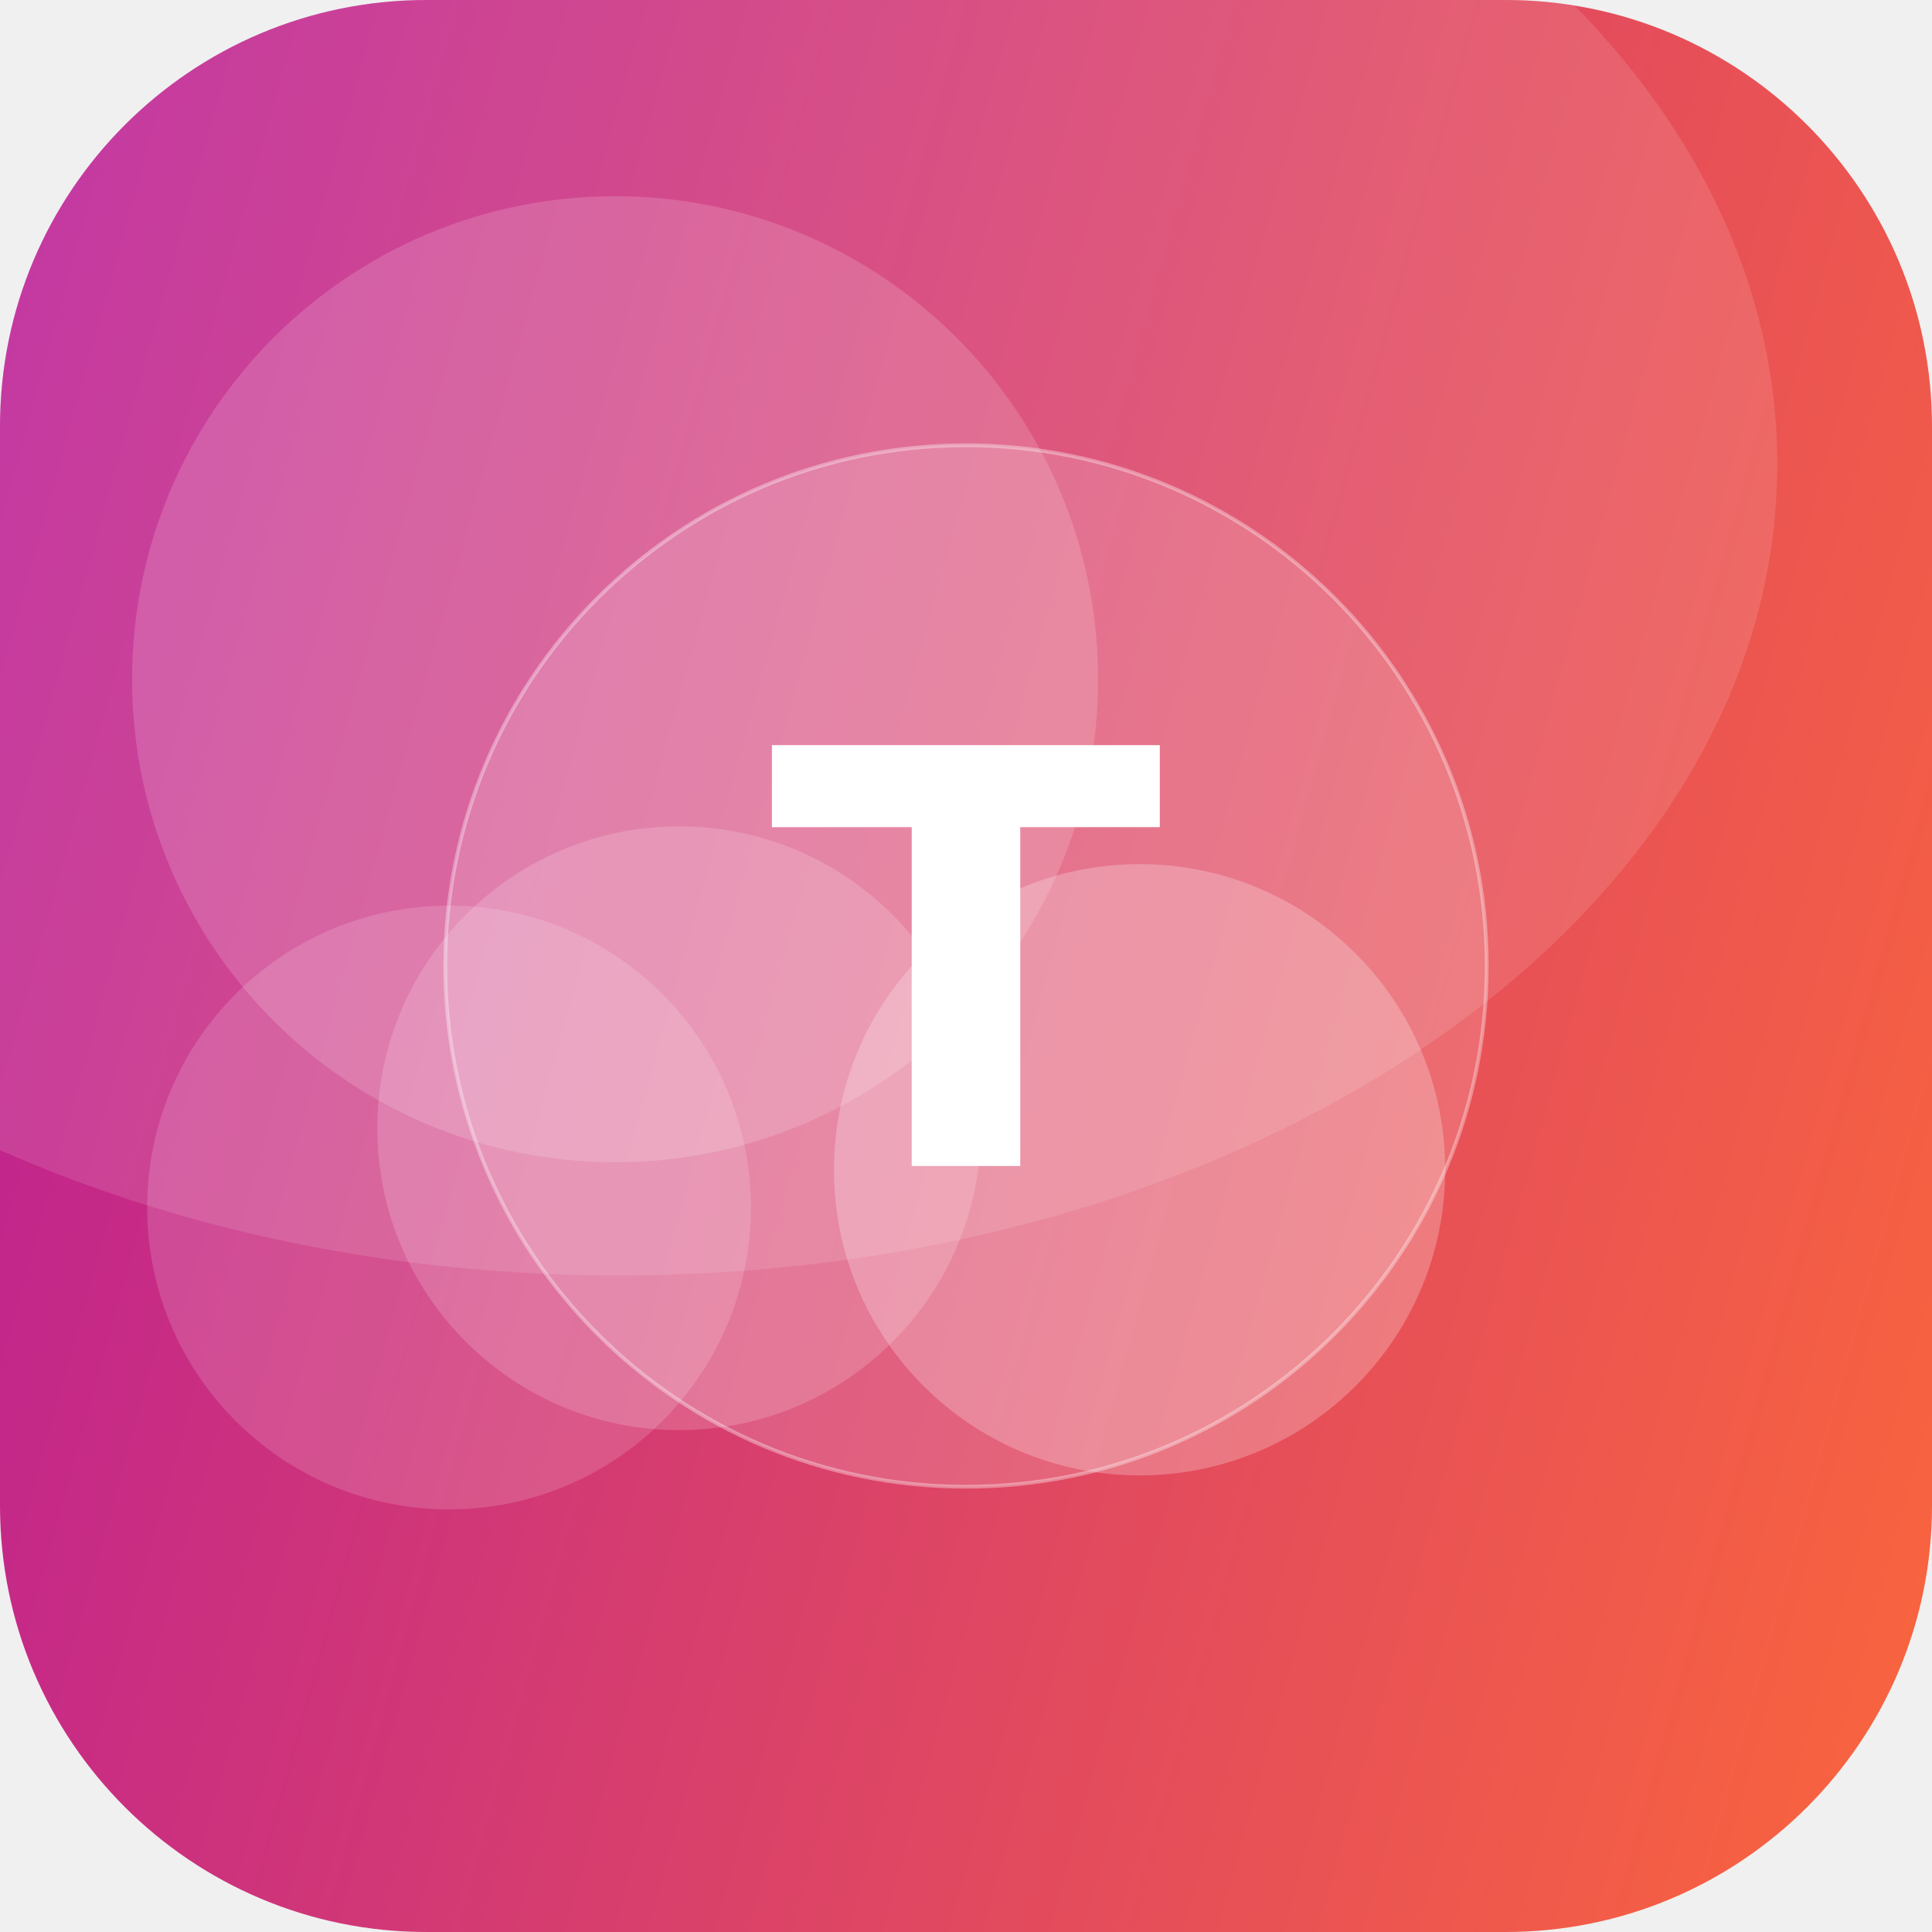
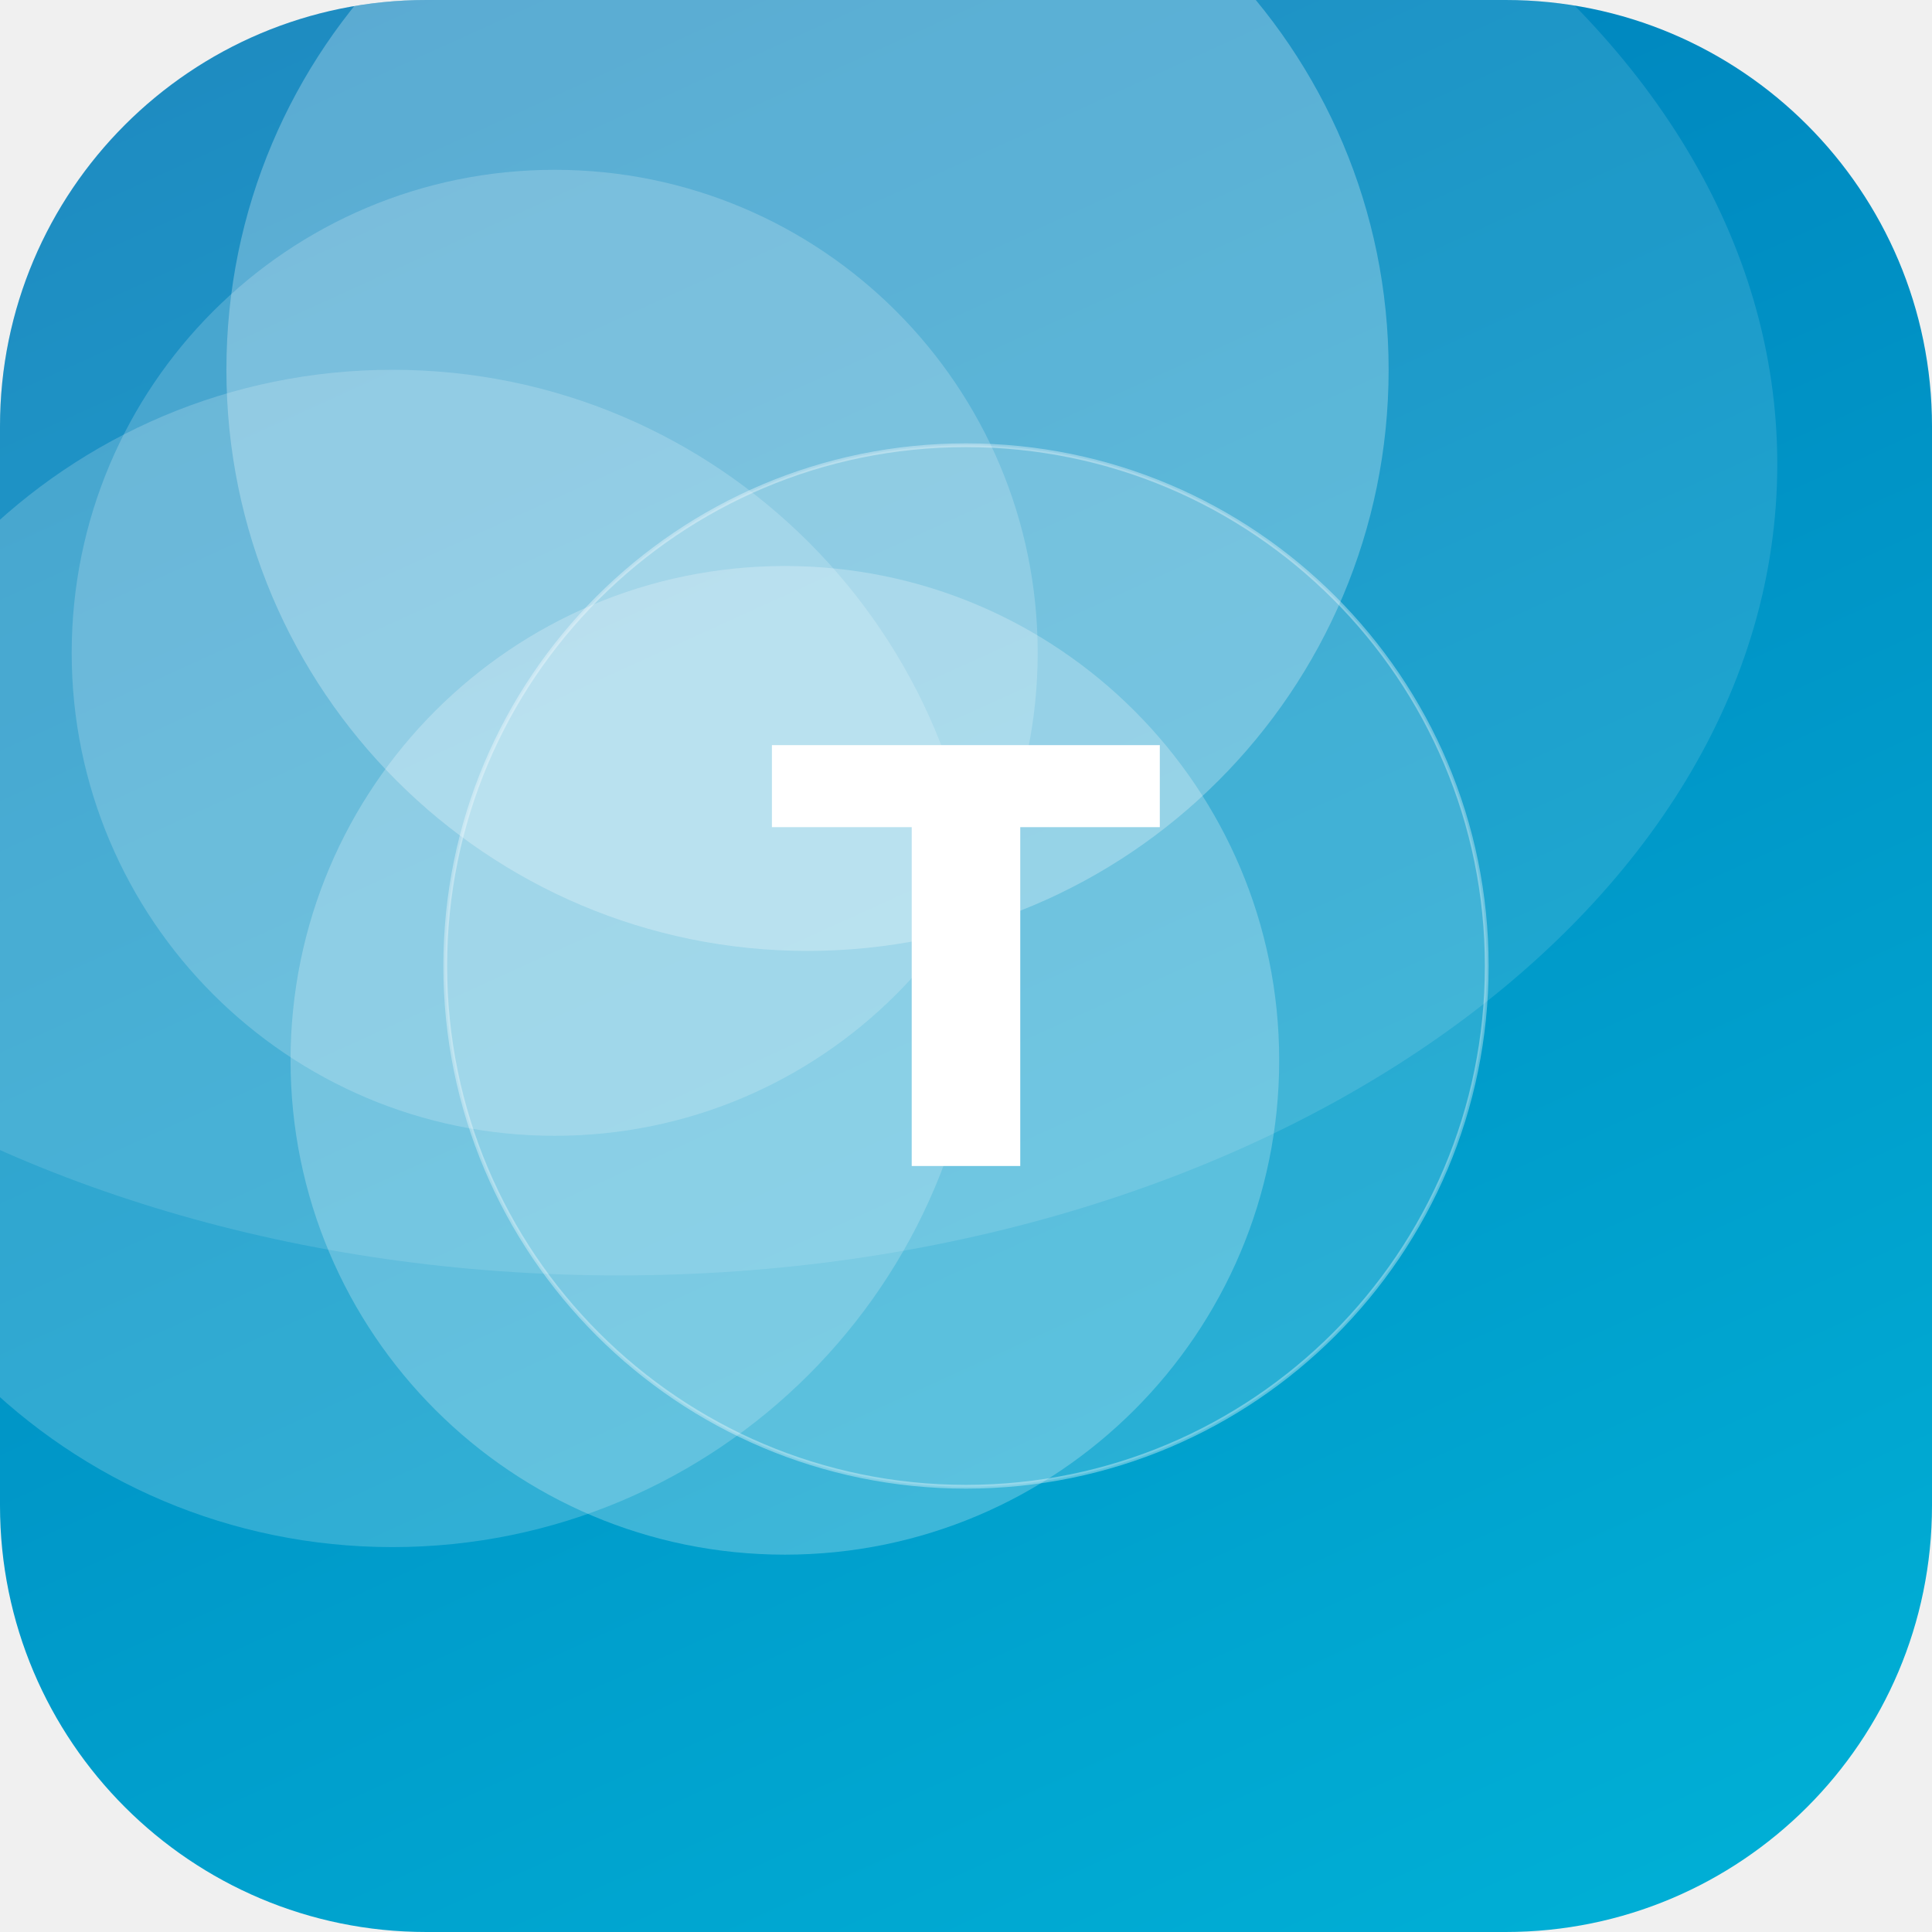
<svg xmlns="http://www.w3.org/2000/svg" width="512" height="512" viewBox="0 0 512 512">
  <defs>
-     <linearGradient id="g" x1="0" y1="0" x2="1" y2="1" gradientTransform="rotate(150 0.5 0.5)">
-       <stop offset="0" stop-color="#FF6B35" />
-       <stop offset="1" stop-color="#B5179E" />
+     <linearGradient id="g" x1="0" y1="0" x2="1" y2="1" gradientTransform="rotate(201 0.5 0.5)">
+       <stop offset="0" stop-color="#00B4D8" />
+       <stop offset="1" stop-color="#0077B6" />
    </linearGradient>
    <clipPath id="c">
      <rect width="512" height="512" rx="113" />
    </clipPath>
  </defs>
  <g clip-path="url(#c)">
    <rect width="512" height="512" fill="url(#g)" />
-     <circle cx="163" cy="180" r="128" fill="#FFFFFF" fill-opacity="0.16" />
-     <circle cx="302" cy="310" r="81" fill="#FFFFFF" fill-opacity="0.24" />
-     <circle cx="119" cy="320" r="80" fill="#FFFFFF" fill-opacity="0.15" />
-     <circle cx="180" cy="299" r="80" fill="#FFFFFF" fill-opacity="0.17" />
+     <circle cx="214" cy="98" r="154" fill="#FFFFFF" fill-opacity="0.27" />
+     <circle cx="147" cy="173" r="128" fill="#FFFFFF" fill-opacity="0.19" />
+     <circle cx="104" cy="254" r="156" fill="#FFFFFF" fill-opacity="0.19" />
+     <circle cx="208" cy="281" r="131" fill="#FFFFFF" fill-opacity="0.24" />
    <ellipse cx="164" cy="123" rx="307" ry="215" fill="#FFFFFF" fill-opacity="0.12" />
    <circle cx="256" cy="256" r="138" fill="#FFFFFF" fill-opacity="0.16" stroke="#FFFFFF" stroke-opacity="0.35" />
    <text x="50%" y="50%" dy="53" text-anchor="middle" font-family="DejaVu Sans, Helvetica, Arial, sans-serif" font-weight="bold" font-size="153" fill="#FFFFFF">T</text>
  </g>
</svg>
